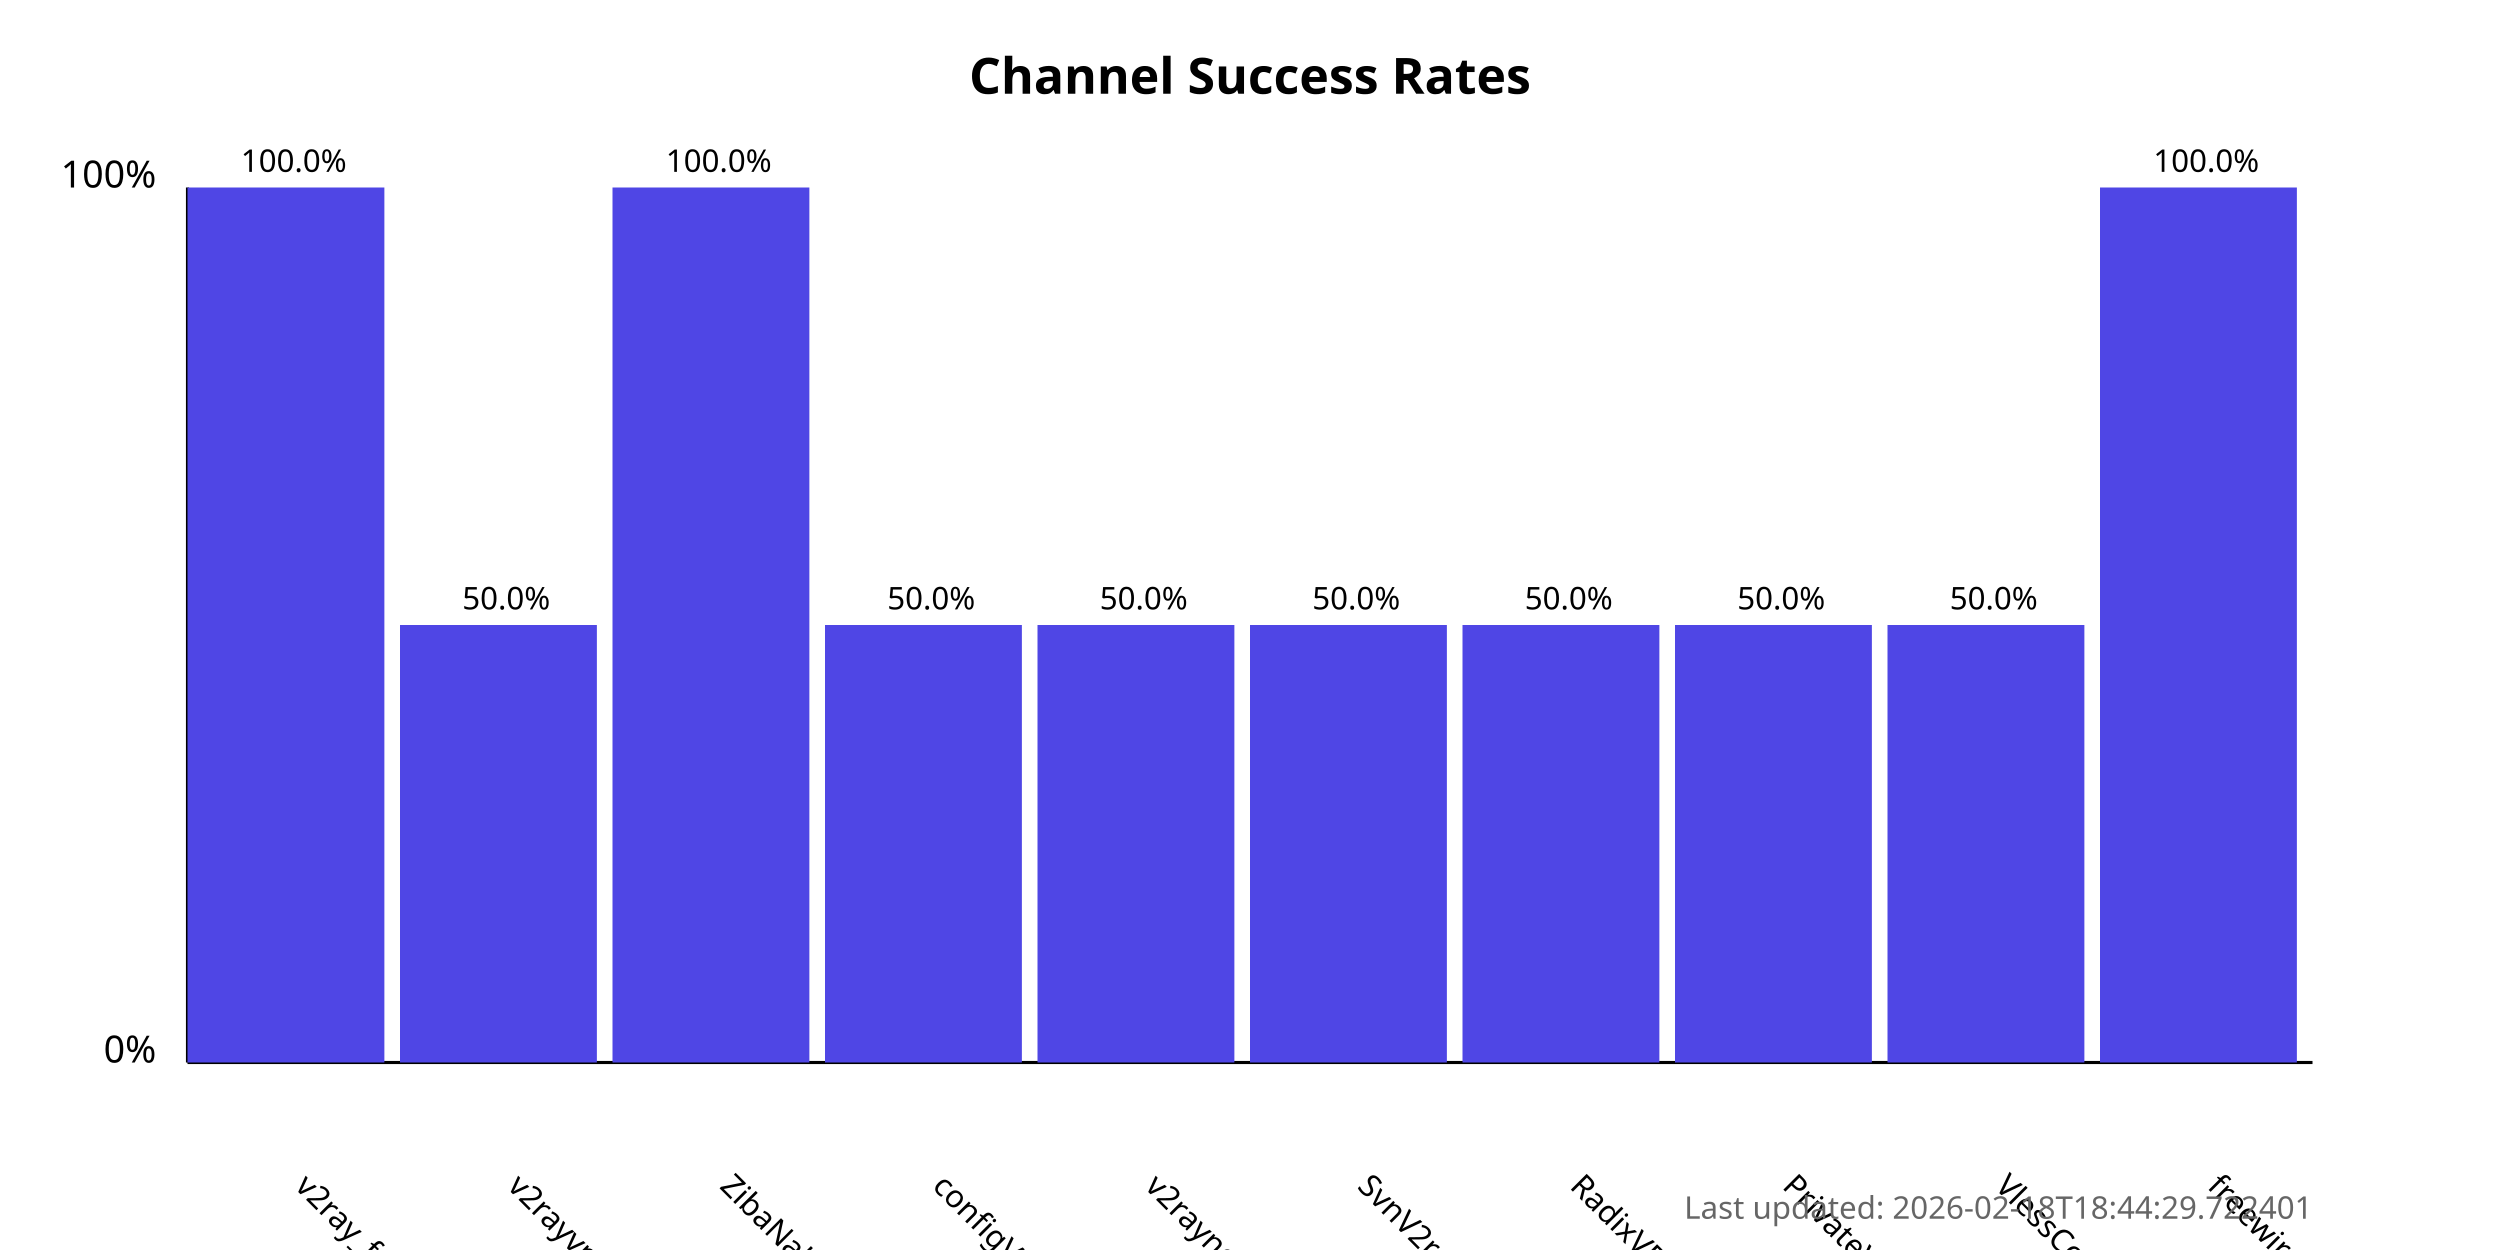
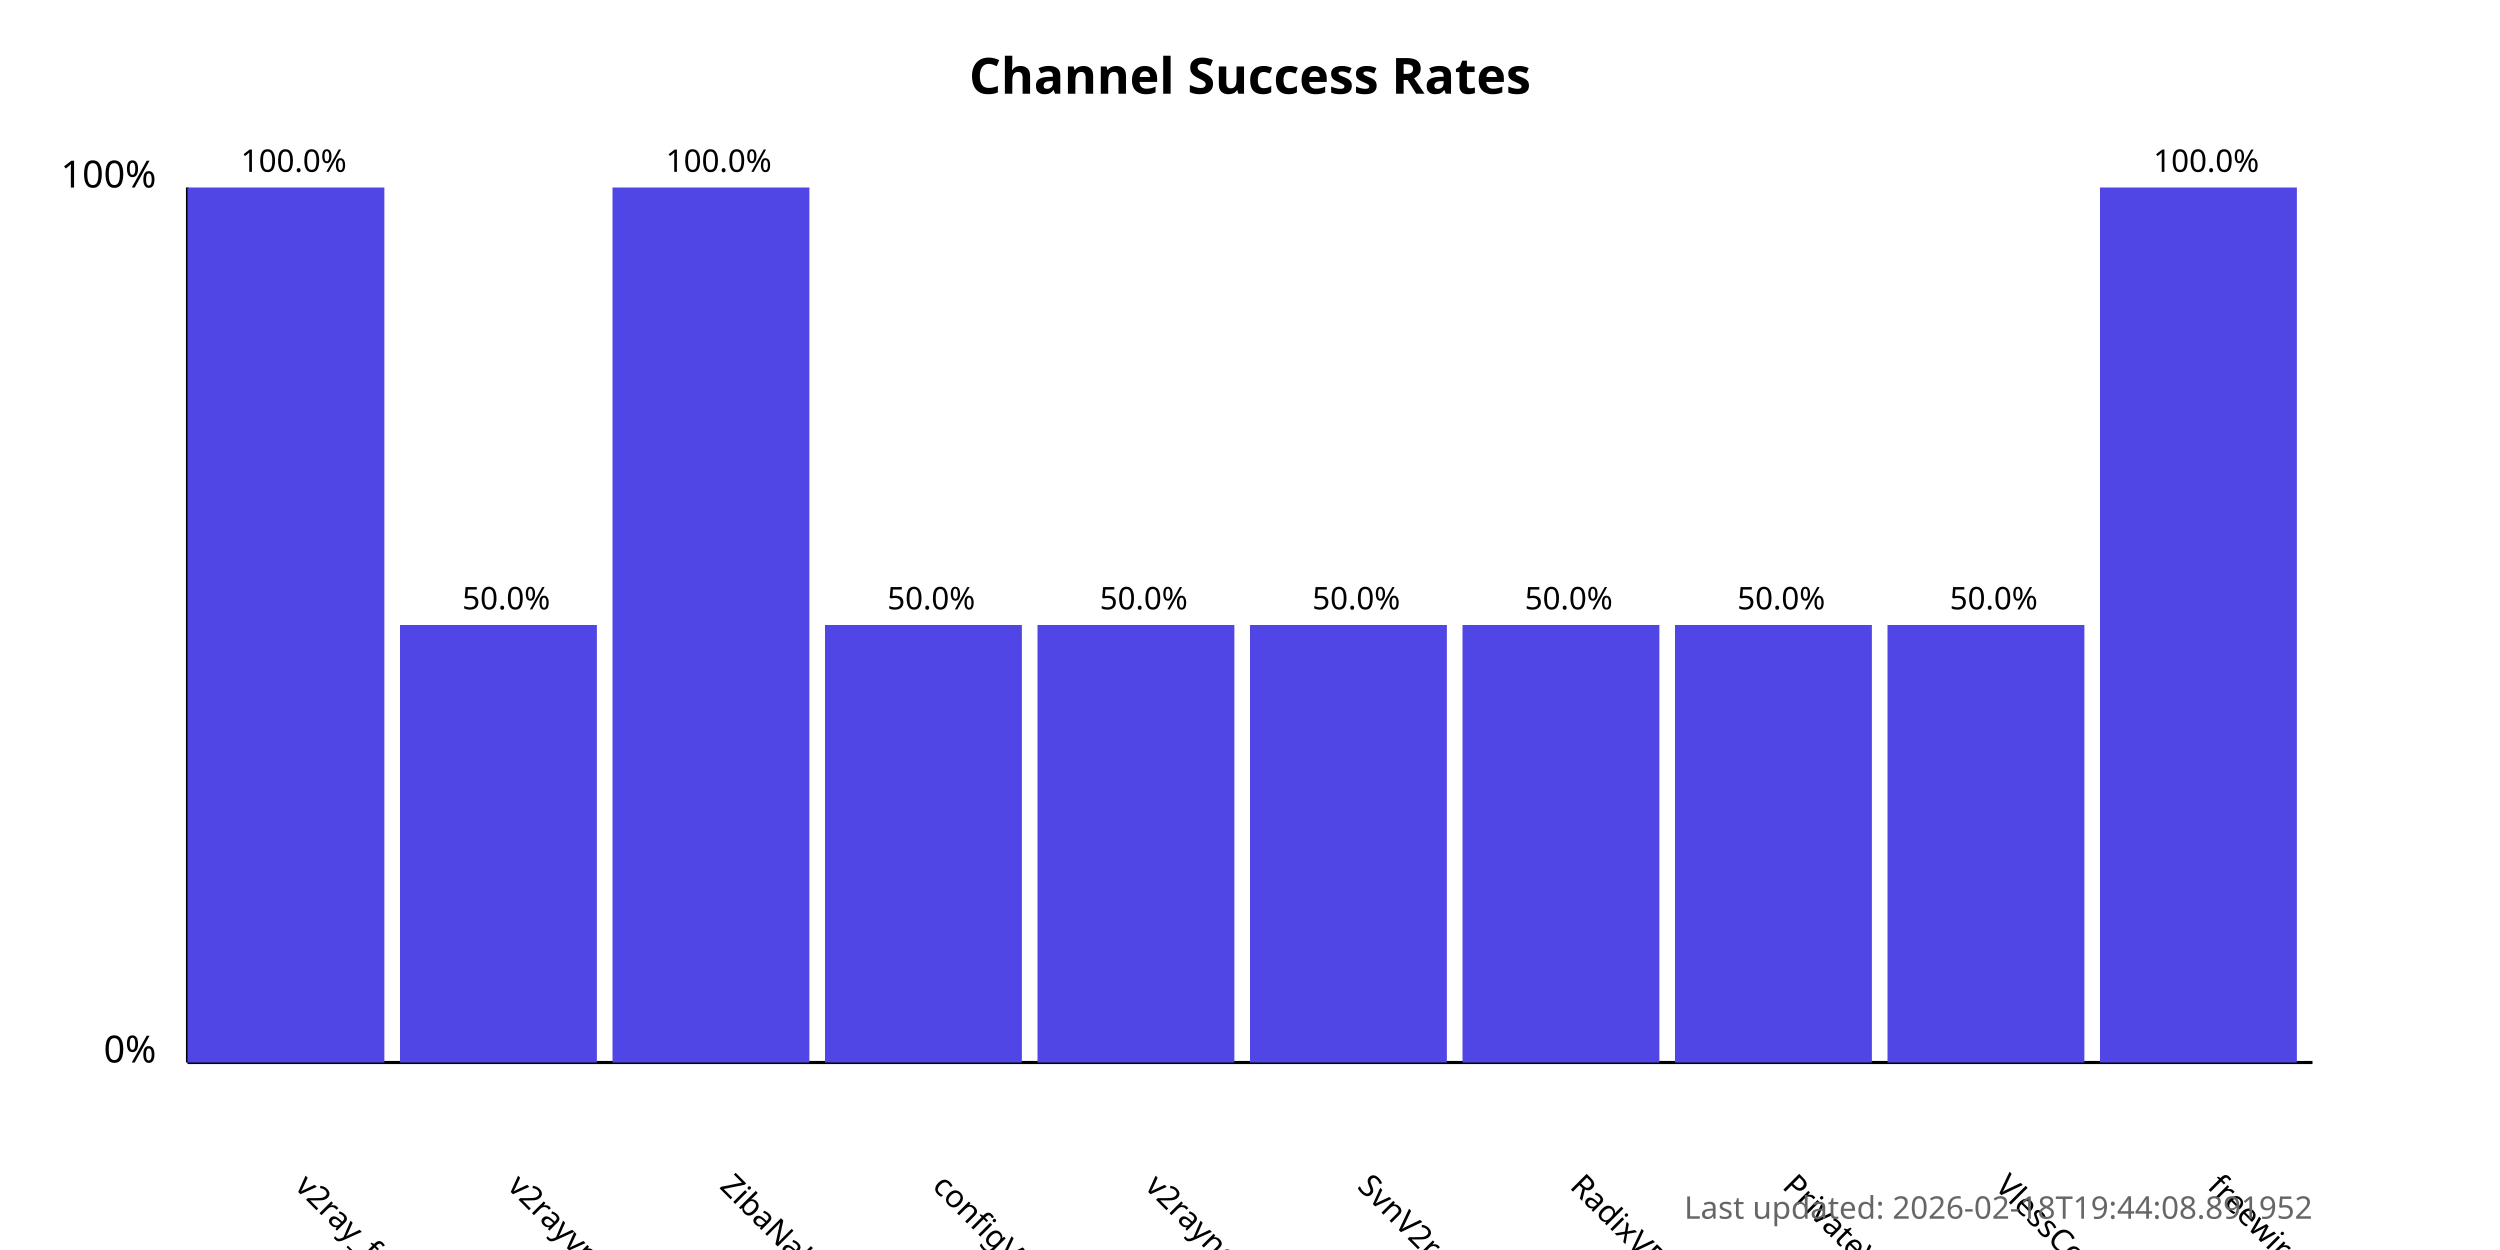
<svg xmlns="http://www.w3.org/2000/svg" width="800" height="400">
  <style>
            .chart-title { font: bold 16px sans-serif; }
            .axis-label { font: 12px sans-serif; }
            .tick-label { font: 10px sans-serif; }
            .bar { fill: #4f46e5; }
            .bar:hover { fill: #6366f1; }
            .timestamp { font: 10px sans-serif; fill: #666; }
        </style>
  <text x="400.0" y="30" text-anchor="middle" class="chart-title">
            Channel Success Rates
        </text>
  <line x1="60" y1="340" x2="60" y2="60" stroke="black" stroke-width="1" />
  <line x1="60" y1="340" x2="740" y2="340" stroke="black" stroke-width="1" />
  <text x="50" y="340" text-anchor="end" class="axis-label">0%</text>
  <text x="50" y="60" text-anchor="end" class="axis-label">100%</text>
  <g>
    <rect x="60" y="60.0" width="63.0" height="280.0" class="bar" />
    <text x="94.0" y="380" transform="rotate(45, 94.0, 380)" text-anchor="start" class="tick-label">
                v2ray_free_conf
            </text>
    <text x="94.0" y="55.0" text-anchor="middle" class="tick-label">
                100.0%
            </text>
  </g>
  <g>
    <rect x="128.0" y="200.0" width="63.0" height="140.0" class="bar" />
    <text x="162.0" y="380" transform="rotate(45, 162.0, 380)" text-anchor="start" class="tick-label">
                v2rayvpno
            </text>
    <text x="162.0" y="195.0" text-anchor="middle" class="tick-label">
                50.0%
            </text>
  </g>
  <g>
    <rect x="196.0" y="60.0" width="63.0" height="280.0" class="bar" />
    <text x="230.0" y="380" transform="rotate(45, 230.0, 380)" text-anchor="start" class="tick-label">
                ZibaNabz
            </text>
    <text x="230.0" y="55.0" text-anchor="middle" class="tick-label">
                100.0%
            </text>
  </g>
  <g>
    <rect x="264.0" y="200.0" width="63.0" height="140.0" class="bar" />
    <text x="298.0" y="380" transform="rotate(45, 298.0, 380)" text-anchor="start" class="tick-label">
                configV2rayForFree
            </text>
    <text x="298.0" y="195.0" text-anchor="middle" class="tick-label">
                50.0%
            </text>
  </g>
  <g>
    <rect x="332.0" y="200.0" width="63.0" height="140.0" class="bar" />
    <text x="366.0" y="380" transform="rotate(45, 366.0, 380)" text-anchor="start" class="tick-label">
                v2rayngvpn
            </text>
    <text x="366.0" y="195.0" text-anchor="middle" class="tick-label">
                50.0%
            </text>
  </g>
  <g>
    <rect x="400.0" y="200.0" width="63.0" height="140.0" class="bar" />
    <text x="434.0" y="380" transform="rotate(45, 434.0, 380)" text-anchor="start" class="tick-label">
                SvnV2ray
            </text>
    <text x="434.0" y="195.0" text-anchor="middle" class="tick-label">
                50.0%
            </text>
  </g>
  <g>
    <rect x="468.0" y="200.0" width="63.0" height="140.0" class="bar" />
    <text x="502.0" y="380" transform="rotate(45, 502.0, 380)" text-anchor="start" class="tick-label">
                RadixVPN
            </text>
    <text x="502.0" y="195.0" text-anchor="middle" class="tick-label">
                50.0%
            </text>
  </g>
  <g>
    <rect x="536.0" y="200.0" width="63.0" height="140.0" class="bar" />
    <text x="570.0" y="380" transform="rotate(45, 570.0, 380)" text-anchor="start" class="tick-label">
                PrivateVPNs
            </text>
    <text x="570.0" y="195.0" text-anchor="middle" class="tick-label">
                50.0%
            </text>
  </g>
  <g>
    <rect x="604.0" y="200.0" width="63.0" height="140.0" class="bar" />
    <text x="638.0" y="380" transform="rotate(45, 638.0, 380)" text-anchor="start" class="tick-label">
                VlessConfig
            </text>
    <text x="638.0" y="195.0" text-anchor="middle" class="tick-label">
                50.0%
            </text>
  </g>
  <g>
    <rect x="672.0" y="60.0" width="63.0" height="280.0" class="bar" />
    <text x="706.0" y="380" transform="rotate(45, 706.0, 380)" text-anchor="start" class="tick-label">
                freewireguard
            </text>
    <text x="706.0" y="55.0" text-anchor="middle" class="tick-label">
                100.0%
            </text>
  </g>
  <text x="740" y="390" text-anchor="end" class="timestamp">
-             Last updated: 2026-02-18T18:44:29.722401
+             Last updated: 2026-02-18T19:44:08.891952
        </text>
</svg>
